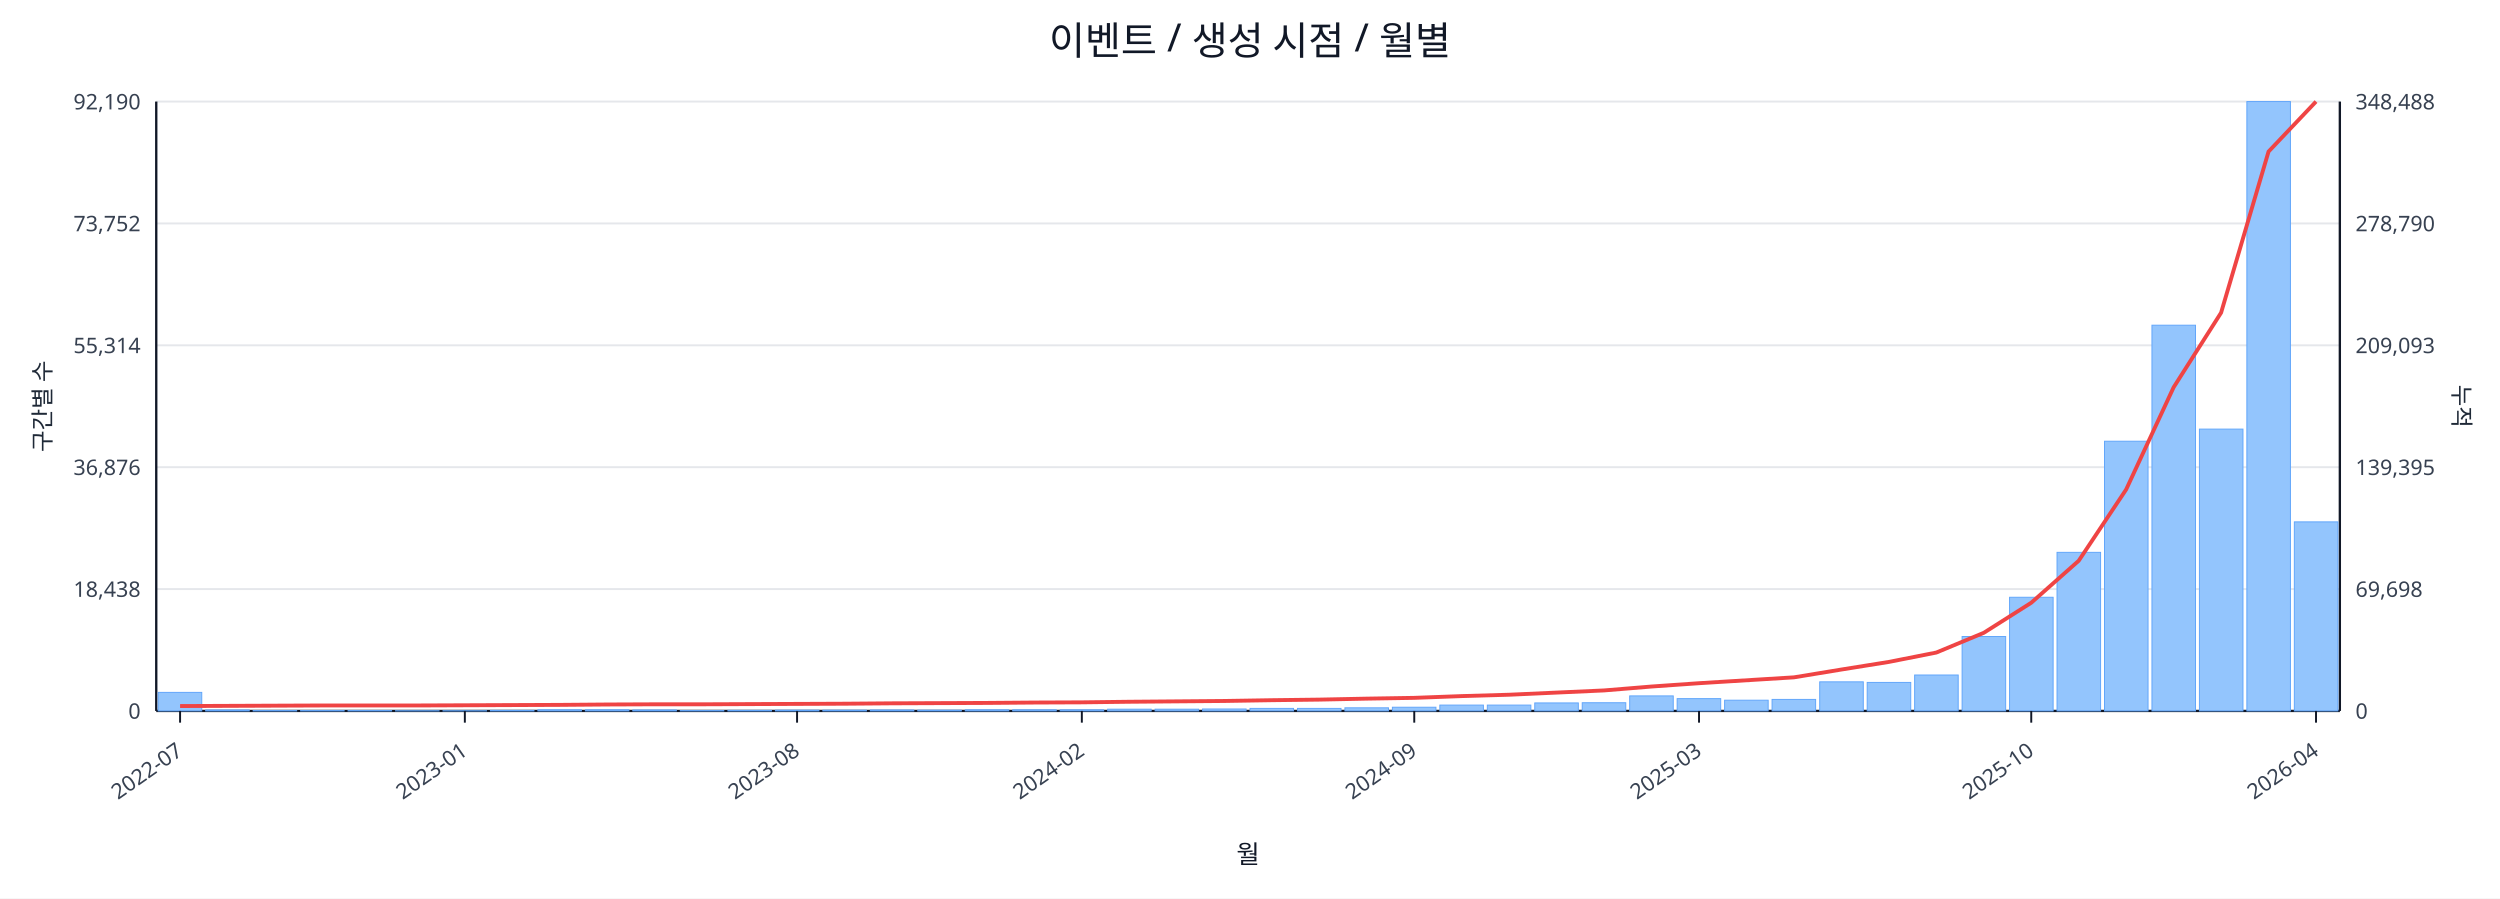
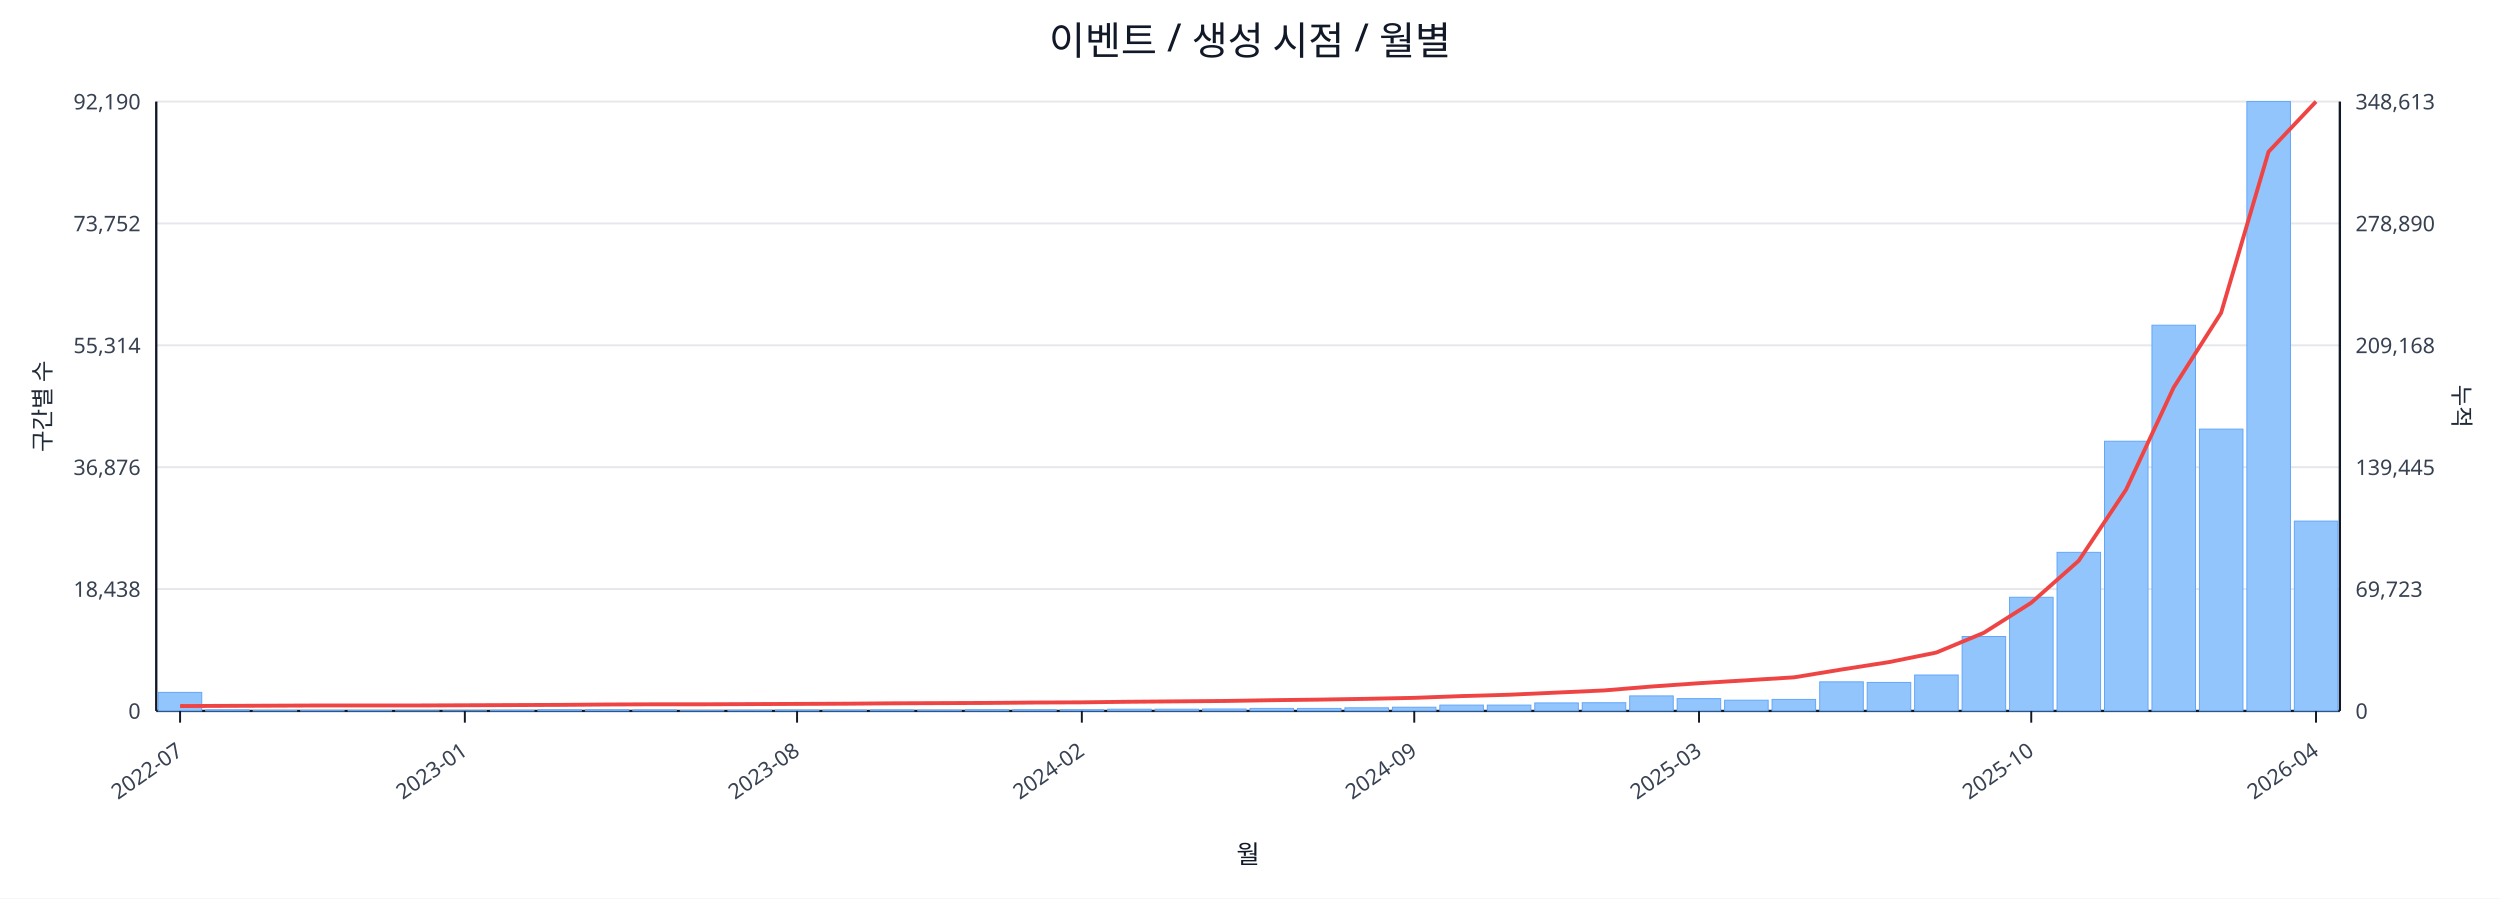
<svg xmlns="http://www.w3.org/2000/svg" width="1280" height="460" viewBox="0 0 1280 460">
  <rect x="0" y="0" width="100%" height="100%" fill="#ffffff" />
  <text x="640.0" y="28" font-size="20" text-anchor="middle" font-family="sans-serif" fill="#111827">이벤트 / 생성 시점 / 월별</text>
  <line x1="80.0" y1="52.0" x2="1198.0" y2="52.0" stroke="#e5e7eb" stroke-width="1" />
  <text x="72.0" y="56.0" font-size="11" text-anchor="end" font-family="sans-serif" fill="#374151">92,190</text>
-   <text x="1206.0" y="56.0" font-size="11" text-anchor="start" font-family="sans-serif" fill="#374151">348,488</text>
+   <text x="1206.0" y="56.0" font-size="11" text-anchor="start" font-family="sans-serif" fill="#374151">348,613</text>
  <line x1="80.0" y1="114.4" x2="1198.0" y2="114.4" stroke="#e5e7eb" stroke-width="1" />
  <text x="72.0" y="118.4" font-size="11" text-anchor="end" font-family="sans-serif" fill="#374151">73,752</text>
-   <text x="1206.0" y="118.4" font-size="11" text-anchor="start" font-family="sans-serif" fill="#374151">278,790</text>
+   <text x="1206.0" y="118.4" font-size="11" text-anchor="start" font-family="sans-serif" fill="#374151">278,890</text>
  <line x1="80.0" y1="176.8" x2="1198.0" y2="176.8" stroke="#e5e7eb" stroke-width="1" />
  <text x="72.0" y="180.8" font-size="11" text-anchor="end" font-family="sans-serif" fill="#374151">55,314</text>
-   <text x="1206.0" y="180.8" font-size="11" text-anchor="start" font-family="sans-serif" fill="#374151">209,093</text>
+   <text x="1206.0" y="180.8" font-size="11" text-anchor="start" font-family="sans-serif" fill="#374151">209,168</text>
  <line x1="80.0" y1="239.2" x2="1198.0" y2="239.2" stroke="#e5e7eb" stroke-width="1" />
  <text x="72.0" y="243.2" font-size="11" text-anchor="end" font-family="sans-serif" fill="#374151">36,876</text>
-   <text x="1206.0" y="243.2" font-size="11" text-anchor="start" font-family="sans-serif" fill="#374151">139,395</text>
+   <text x="1206.0" y="243.2" font-size="11" text-anchor="start" font-family="sans-serif" fill="#374151">139,445</text>
  <line x1="80.0" y1="301.6" x2="1198.0" y2="301.6" stroke="#e5e7eb" stroke-width="1" />
  <text x="72.0" y="305.6" font-size="11" text-anchor="end" font-family="sans-serif" fill="#374151">18,438</text>
-   <text x="1206.0" y="305.6" font-size="11" text-anchor="start" font-family="sans-serif" fill="#374151">69,698</text>
+   <text x="1206.0" y="305.6" font-size="11" text-anchor="start" font-family="sans-serif" fill="#374151">69,723</text>
  <line x1="80.0" y1="364.0" x2="1198.0" y2="364.0" stroke="#e5e7eb" stroke-width="1" />
  <text x="72.0" y="368.0" font-size="11" text-anchor="end" font-family="sans-serif" fill="#374151">0</text>
  <text x="1206.0" y="368.0" font-size="11" text-anchor="start" font-family="sans-serif" fill="#374151">0</text>
  <line x1="80.0" y1="364.0" x2="1198.0" y2="364.0" stroke="#111827" stroke-width="1.2" />
  <line x1="80.0" y1="52.0" x2="80.0" y2="364.0" stroke="#111827" stroke-width="1.2" />
  <line x1="1198.0" y1="52.0" x2="1198.0" y2="364.0" stroke="#111827" stroke-width="1.2" />
  <rect x="81.0" y="354.5" width="22.3" height="9.5" fill="#93c5fd" stroke="#60a5fa" stroke-width="0.5" />
  <rect x="105.3" y="363.5" width="22.3" height="0.5" fill="#93c5fd" stroke="#60a5fa" stroke-width="0.5" />
  <rect x="129.6" y="363.8" width="22.3" height="0.2" fill="#93c5fd" stroke="#60a5fa" stroke-width="0.5" />
  <rect x="153.9" y="363.8" width="22.3" height="0.2" fill="#93c5fd" stroke="#60a5fa" stroke-width="0.5" />
  <rect x="178.2" y="363.8" width="22.3" height="0.2" fill="#93c5fd" stroke="#60a5fa" stroke-width="0.5" />
  <rect x="202.5" y="363.9" width="22.3" height="0.1" fill="#93c5fd" stroke="#60a5fa" stroke-width="0.5" />
  <rect x="226.8" y="363.9" width="22.3" height="0.1" fill="#93c5fd" stroke="#60a5fa" stroke-width="0.5" />
  <rect x="251.1" y="363.7" width="22.3" height="0.3" fill="#93c5fd" stroke="#60a5fa" stroke-width="0.5" />
  <rect x="275.4" y="363.4" width="22.3" height="0.6" fill="#93c5fd" stroke="#60a5fa" stroke-width="0.5" />
  <rect x="299.7" y="363.4" width="22.3" height="0.6" fill="#93c5fd" stroke="#60a5fa" stroke-width="0.5" />
  <rect x="324.0" y="363.5" width="22.3" height="0.5" fill="#93c5fd" stroke="#60a5fa" stroke-width="0.5" />
  <rect x="348.3" y="363.8" width="22.3" height="0.2" fill="#93c5fd" stroke="#60a5fa" stroke-width="0.5" />
  <rect x="372.7" y="363.7" width="22.3" height="0.3" fill="#93c5fd" stroke="#60a5fa" stroke-width="0.5" />
  <rect x="397.0" y="363.6" width="22.3" height="0.4" fill="#93c5fd" stroke="#60a5fa" stroke-width="0.5" />
  <rect x="421.3" y="363.6" width="22.3" height="0.4" fill="#93c5fd" stroke="#60a5fa" stroke-width="0.5" />
  <rect x="445.6" y="363.5" width="22.3" height="0.5" fill="#93c5fd" stroke="#60a5fa" stroke-width="0.5" />
  <rect x="469.9" y="363.6" width="22.3" height="0.4" fill="#93c5fd" stroke="#60a5fa" stroke-width="0.5" />
  <rect x="494.2" y="363.4" width="22.3" height="0.6" fill="#93c5fd" stroke="#60a5fa" stroke-width="0.5" />
  <rect x="518.5" y="363.4" width="22.3" height="0.6" fill="#93c5fd" stroke="#60a5fa" stroke-width="0.5" />
  <rect x="542.8" y="363.4" width="22.3" height="0.6" fill="#93c5fd" stroke="#60a5fa" stroke-width="0.5" />
  <rect x="567.1" y="363.1" width="22.3" height="0.9" fill="#93c5fd" stroke="#60a5fa" stroke-width="0.5" />
  <rect x="591.4" y="363.1" width="22.3" height="0.9" fill="#93c5fd" stroke="#60a5fa" stroke-width="0.5" />
  <rect x="615.7" y="363.0" width="22.3" height="1.0" fill="#93c5fd" stroke="#60a5fa" stroke-width="0.5" />
  <rect x="640.0" y="362.7" width="22.3" height="1.3" fill="#93c5fd" stroke="#60a5fa" stroke-width="0.5" />
  <rect x="664.3" y="362.7" width="22.3" height="1.3" fill="#93c5fd" stroke="#60a5fa" stroke-width="0.5" />
  <rect x="688.6" y="362.4" width="22.3" height="1.6" fill="#93c5fd" stroke="#60a5fa" stroke-width="0.5" />
  <rect x="712.9" y="362.1" width="22.3" height="1.9" fill="#93c5fd" stroke="#60a5fa" stroke-width="0.5" />
  <rect x="737.2" y="361.0" width="22.3" height="3.0" fill="#93c5fd" stroke="#60a5fa" stroke-width="0.5" />
  <rect x="761.5" y="361.0" width="22.3" height="3.0" fill="#93c5fd" stroke="#60a5fa" stroke-width="0.5" />
  <rect x="785.8" y="359.9" width="22.3" height="4.1" fill="#93c5fd" stroke="#60a5fa" stroke-width="0.5" />
  <rect x="810.1" y="359.8" width="22.3" height="4.2" fill="#93c5fd" stroke="#60a5fa" stroke-width="0.5" />
  <rect x="834.4" y="356.3" width="22.3" height="7.7" fill="#93c5fd" stroke="#60a5fa" stroke-width="0.5" />
  <rect x="858.7" y="357.7" width="22.3" height="6.3" fill="#93c5fd" stroke="#60a5fa" stroke-width="0.5" />
  <rect x="883.0" y="358.5" width="22.3" height="5.5" fill="#93c5fd" stroke="#60a5fa" stroke-width="0.5" />
  <rect x="907.3" y="358.1" width="22.3" height="5.9" fill="#93c5fd" stroke="#60a5fa" stroke-width="0.5" />
  <rect x="931.7" y="349.1" width="22.3" height="14.9" fill="#93c5fd" stroke="#60a5fa" stroke-width="0.5" />
  <rect x="956.0" y="349.4" width="22.3" height="14.6" fill="#93c5fd" stroke="#60a5fa" stroke-width="0.5" />
  <rect x="980.3" y="345.6" width="22.3" height="18.4" fill="#93c5fd" stroke="#60a5fa" stroke-width="0.5" />
  <rect x="1004.6" y="325.9" width="22.3" height="38.1" fill="#93c5fd" stroke="#60a5fa" stroke-width="0.5" />
  <rect x="1028.9" y="305.8" width="22.3" height="58.2" fill="#93c5fd" stroke="#60a5fa" stroke-width="0.5" />
  <rect x="1053.2" y="282.8" width="22.3" height="81.2" fill="#93c5fd" stroke="#60a5fa" stroke-width="0.5" />
  <rect x="1077.5" y="225.9" width="22.3" height="138.1" fill="#93c5fd" stroke="#60a5fa" stroke-width="0.5" />
  <rect x="1101.8" y="166.5" width="22.3" height="197.5" fill="#93c5fd" stroke="#60a5fa" stroke-width="0.5" />
  <rect x="1126.1" y="219.7" width="22.3" height="144.3" fill="#93c5fd" stroke="#60a5fa" stroke-width="0.5" />
  <rect x="1150.4" y="52.0" width="22.3" height="312.0" fill="#93c5fd" stroke="#60a5fa" stroke-width="0.5" />
-   <rect x="1174.7" y="267.2" width="22.3" height="96.8" fill="#93c5fd" stroke="#60a5fa" stroke-width="0.5" />
-   <polyline fill="none" stroke="#ef4444" stroke-width="2" points="92.2,361.5 116.5,361.4 140.8,361.3 165.1,361.2 189.4,361.2 213.7,361.2 238.0,361.1 262.3,361.0 286.6,360.9 310.9,360.7 335.2,360.6 359.5,360.6 383.8,360.5 408.1,360.4 432.4,360.3 456.7,360.1 481.0,360.0 505.3,359.9 529.6,359.7 553.9,359.6 578.2,359.3 602.5,359.1 626.8,358.9 651.2,358.5 675.5,358.2 699.8,357.7 724.1,357.3 748.4,356.4 772.7,355.7 797.0,354.6 821.3,353.5 845.6,351.5 869.9,349.8 894.2,348.3 918.5,346.8 942.8,342.8 967.1,338.9 991.4,334.1 1015.7,324.0 1040.0,308.6 1064.3,287.1 1088.6,250.6 1112.9,198.3 1137.2,160.1 1161.5,77.6 1185.8,52.0" />
+   <rect x="1174.7" y="266.8" width="22.3" height="97.2" fill="#93c5fd" stroke="#60a5fa" stroke-width="0.5" />
+   <polyline fill="none" stroke="#ef4444" stroke-width="2" points="92.2,361.5 116.5,361.4 140.8,361.3 165.1,361.2 189.4,361.2 213.7,361.2 238.0,361.1 262.3,361.0 286.6,360.9 310.9,360.7 335.2,360.6 359.5,360.6 383.8,360.5 408.1,360.4 432.4,360.3 456.7,360.1 481.0,360.0 505.3,359.9 529.6,359.7 553.9,359.6 578.2,359.3 602.5,359.1 626.8,358.9 651.2,358.5 675.5,358.2 699.8,357.8 724.1,357.3 748.4,356.4 772.7,355.7 797.0,354.6 821.3,353.5 845.6,351.5 869.9,349.8 894.2,348.3 918.5,346.8 942.8,342.8 967.1,339.0 991.4,334.1 1015.7,324.0 1040.0,308.6 1064.3,287.1 1088.6,250.6 1112.9,198.4 1137.2,160.2 1161.5,77.7 1185.8,52.0" />
  <line x1="92.2" y1="364.0" x2="92.2" y2="370.0" stroke="#111827" stroke-width="1" />
  <text x="94.2" y="386.0" font-size="11" text-anchor="end" transform="rotate(-35 94.2 386.0)" font-family="sans-serif" fill="#374151">2022-07</text>
  <line x1="238.0" y1="364.0" x2="238.0" y2="370.0" stroke="#111827" stroke-width="1" />
  <text x="240.0" y="386.0" font-size="11" text-anchor="end" transform="rotate(-35 240.0 386.0)" font-family="sans-serif" fill="#374151">2023-01</text>
  <line x1="408.1" y1="364.0" x2="408.1" y2="370.0" stroke="#111827" stroke-width="1" />
  <text x="410.1" y="386.0" font-size="11" text-anchor="end" transform="rotate(-35 410.1 386.0)" font-family="sans-serif" fill="#374151">2023-08</text>
  <line x1="553.9" y1="364.0" x2="553.9" y2="370.0" stroke="#111827" stroke-width="1" />
  <text x="555.9" y="386.0" font-size="11" text-anchor="end" transform="rotate(-35 555.9 386.0)" font-family="sans-serif" fill="#374151">2024-02</text>
  <line x1="724.1" y1="364.0" x2="724.1" y2="370.0" stroke="#111827" stroke-width="1" />
  <text x="726.1" y="386.0" font-size="11" text-anchor="end" transform="rotate(-35 726.1 386.0)" font-family="sans-serif" fill="#374151">2024-09</text>
  <line x1="869.9" y1="364.0" x2="869.9" y2="370.0" stroke="#111827" stroke-width="1" />
  <text x="871.9" y="386.0" font-size="11" text-anchor="end" transform="rotate(-35 871.9 386.0)" font-family="sans-serif" fill="#374151">2025-03</text>
  <line x1="1040.0" y1="364.0" x2="1040.0" y2="370.0" stroke="#111827" stroke-width="1" />
  <text x="1042.0" y="386.0" font-size="11" text-anchor="end" transform="rotate(-35 1042.0 386.0)" font-family="sans-serif" fill="#374151">2025-10</text>
  <line x1="1185.8" y1="364.0" x2="1185.8" y2="370.0" stroke="#111827" stroke-width="1" />
  <text x="1187.8" y="386.0" font-size="11" text-anchor="end" transform="rotate(-35 1187.8 386.0)" font-family="sans-serif" fill="#374151">2026-04</text>
  <text x="26" y="208.0" font-size="12" transform="rotate(-90 26 208.0)" text-anchor="middle" font-family="sans-serif" fill="#1f2937">구간별 수</text>
  <text x="1256.0" y="208.0" font-size="12" transform="rotate(90 1256.0 208.0)" text-anchor="middle" font-family="sans-serif" fill="#1f2937">누적</text>
  <text x="639.0" y="442.0" font-size="13" text-anchor="middle" font-family="sans-serif" fill="#111827">월</text>
</svg>
